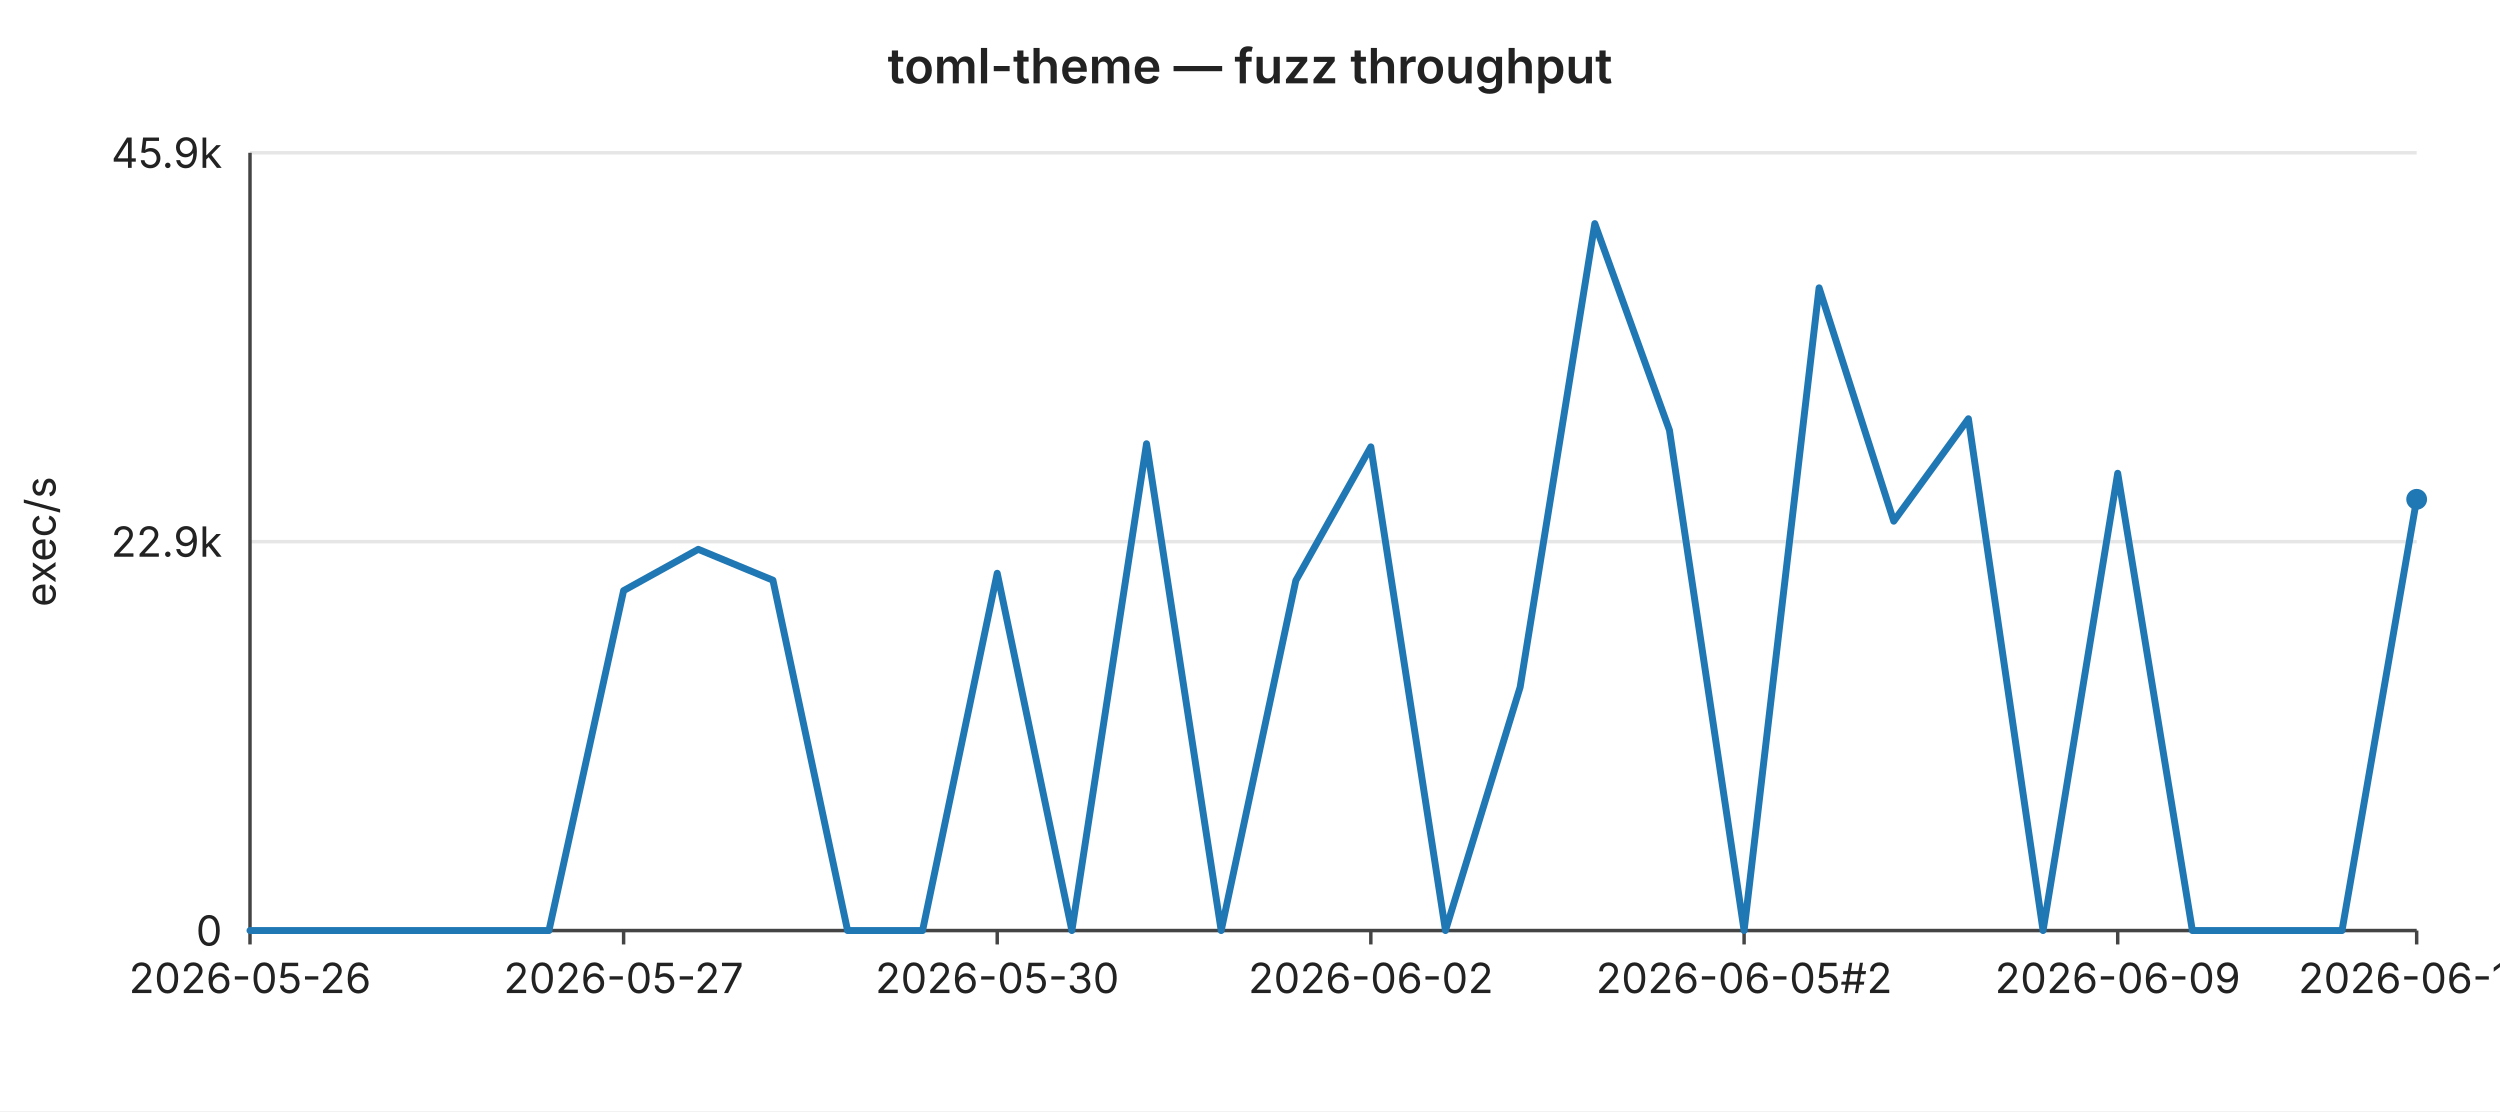
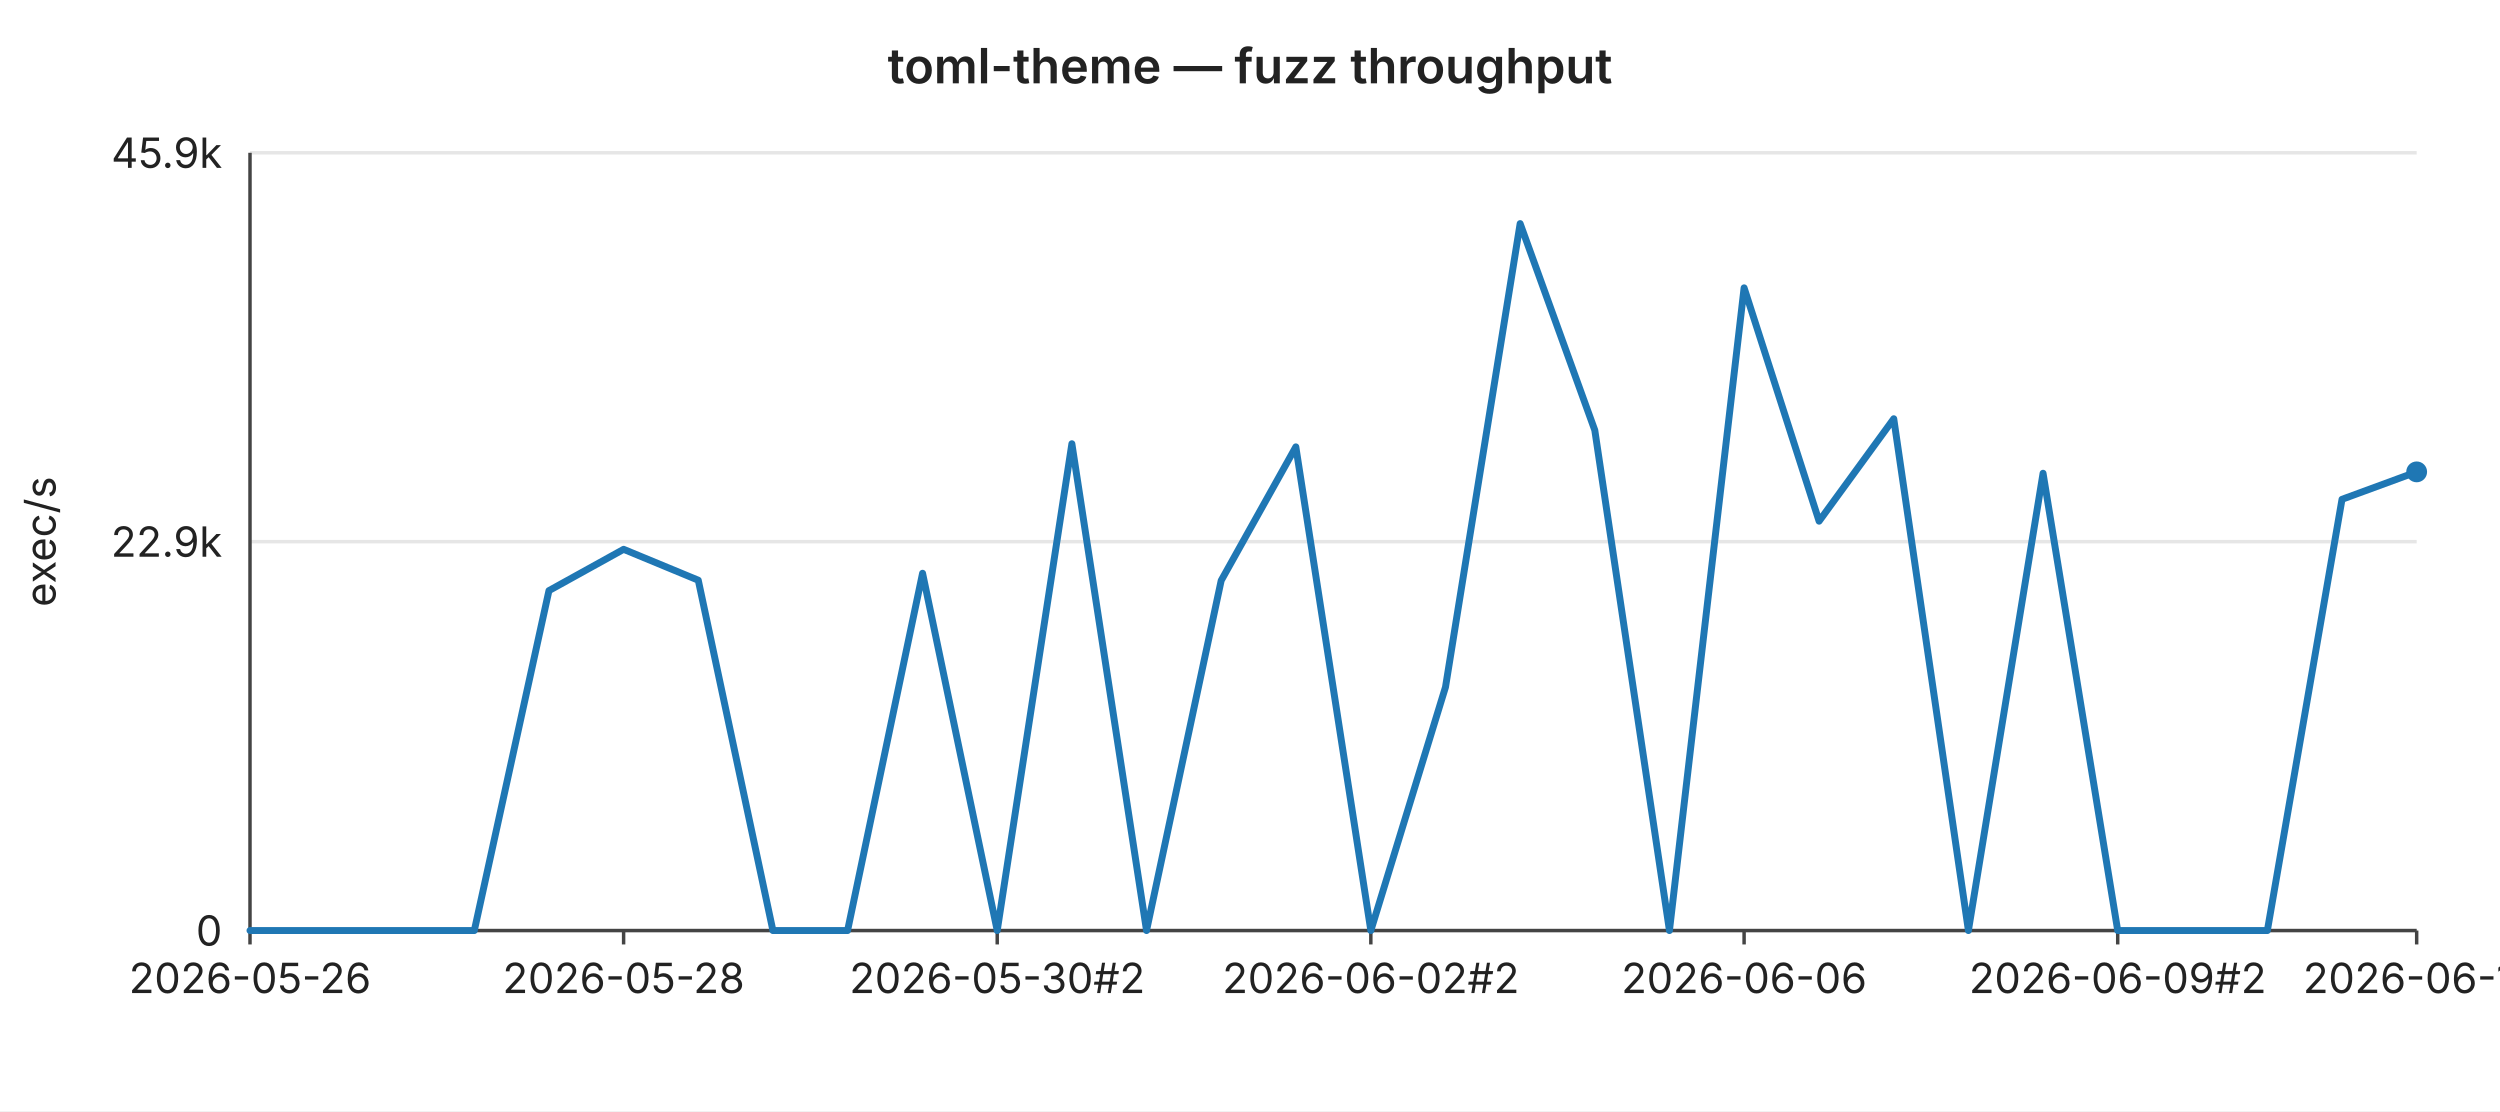
<svg xmlns="http://www.w3.org/2000/svg" width="720" height="320" viewBox="0 0 720 320" font-family="-apple-system,BlinkMacSystemFont,Segoe UI,sans-serif" font-size="12">
  <rect width="720" height="320" fill="#ffffff" />
  <text x="360" y="24" text-anchor="middle" font-size="14" font-weight="600" fill="#222">toml-theme — fuzz throughput</text>
  <line x1="72" y1="44.0" x2="696" y2="44.0" stroke="#e6e6e6" stroke-width="1" />
  <text x="64" y="44.0" text-anchor="end" dominant-baseline="middle" fill="#222">45.9k</text>
  <line x1="72" y1="156.0" x2="696" y2="156.0" stroke="#e6e6e6" stroke-width="1" />
  <text x="64" y="156.0" text-anchor="end" dominant-baseline="middle" fill="#222">22.9k</text>
  <line x1="72" y1="268.0" x2="696" y2="268.0" stroke="#e6e6e6" stroke-width="1" />
  <text x="64" y="268.0" text-anchor="end" dominant-baseline="middle" fill="#222">0</text>
  <text x="16" y="156" text-anchor="middle" fill="#222" transform="rotate(-90 16 156)">exec/s</text>
  <line x1="72" y1="44" x2="72" y2="268" stroke="#444" stroke-width="1" />
  <line x1="72" y1="268" x2="696" y2="268" stroke="#444" stroke-width="1" />
  <line x1="72.0" y1="268" x2="72.0" y2="272" stroke="#444" stroke-width="1" />
  <text x="72.0" y="286" text-anchor="middle" fill="#222">2026-05-26</text>
  <line x1="179.6" y1="268" x2="179.6" y2="272" stroke="#444" stroke-width="1" />
-   <text x="179.6" y="286" text-anchor="middle" fill="#222">2026-05-27</text>
+   <text x="179.6" y="286" text-anchor="middle" fill="#222">2026-05-28</text>
  <line x1="287.2" y1="268" x2="287.2" y2="272" stroke="#444" stroke-width="1" />
-   <text x="287.2" y="286" text-anchor="middle" fill="#222">2026-05-30</text>
+   <text x="287.2" y="286" text-anchor="middle" fill="#222">2026-05-30#2</text>
  <line x1="394.8" y1="268" x2="394.8" y2="272" stroke="#444" stroke-width="1" />
-   <text x="394.8" y="286" text-anchor="middle" fill="#222">2026-06-02</text>
+   <text x="394.8" y="286" text-anchor="middle" fill="#222">2026-06-02#2</text>
  <line x1="502.3" y1="268" x2="502.3" y2="272" stroke="#444" stroke-width="1" />
-   <text x="502.3" y="286" text-anchor="middle" fill="#222">2026-06-05#2</text>
+   <text x="502.3" y="286" text-anchor="middle" fill="#222">2026-06-06</text>
  <line x1="609.9" y1="268" x2="609.9" y2="272" stroke="#444" stroke-width="1" />
-   <text x="609.9" y="286" text-anchor="middle" fill="#222">2026-06-09</text>
+   <text x="609.9" y="286" text-anchor="middle" fill="#222">2026-06-09#2</text>
  <line x1="696.0" y1="268" x2="696.0" y2="272" stroke="#444" stroke-width="1" />
-   <text x="696.0" y="286" text-anchor="middle" fill="#222">2026-06-10</text>
-   <polyline fill="none" stroke="#1f77b4" stroke-width="2" stroke-linejoin="round" stroke-linecap="round" points="72.0,268.0 93.5,268.0 115.0,268.0 136.6,268.0 158.1,268.0 179.6,170.1 201.1,158.2 222.6,167.1 244.1,268.0 265.7,268.0 287.2,165.1 308.7,268.0 330.2,127.8 351.7,268.0 373.2,167.2 394.8,128.7 416.3,268.0 437.8,197.9 459.3,64.4 480.8,123.9 502.3,268.0 523.9,82.9 545.4,150.1 566.9,120.6 588.4,268.0 609.9,136.3 631.4,268.0 653.0,268.0 674.5,268.0 696.0,143.8" />
-   <circle cx="696.0" cy="143.8" r="3" fill="#1f77b4" />
+   <text x="696.0" y="286" text-anchor="middle" fill="#222">2026-06-11</text>
+   <polyline fill="none" stroke="#1f77b4" stroke-width="2" stroke-linejoin="round" stroke-linecap="round" points="72.0,268.0 93.5,268.0 115.0,268.0 136.6,268.0 158.1,170.1 179.6,158.2 201.1,167.1 222.6,268.0 244.1,268.0 265.7,165.1 287.2,268.0 308.7,127.8 330.2,268.0 351.7,167.2 373.2,128.7 394.8,268.0 416.3,197.9 437.8,64.4 459.3,123.9 480.8,268.0 502.3,82.9 523.9,150.1 545.4,120.6 566.9,268.0 588.4,136.3 609.9,268.0 631.4,268.0 653.0,268.0 674.5,143.8 696.0,135.9" />
+   <circle cx="696.0" cy="135.9" r="3" fill="#1f77b4" />
</svg>
